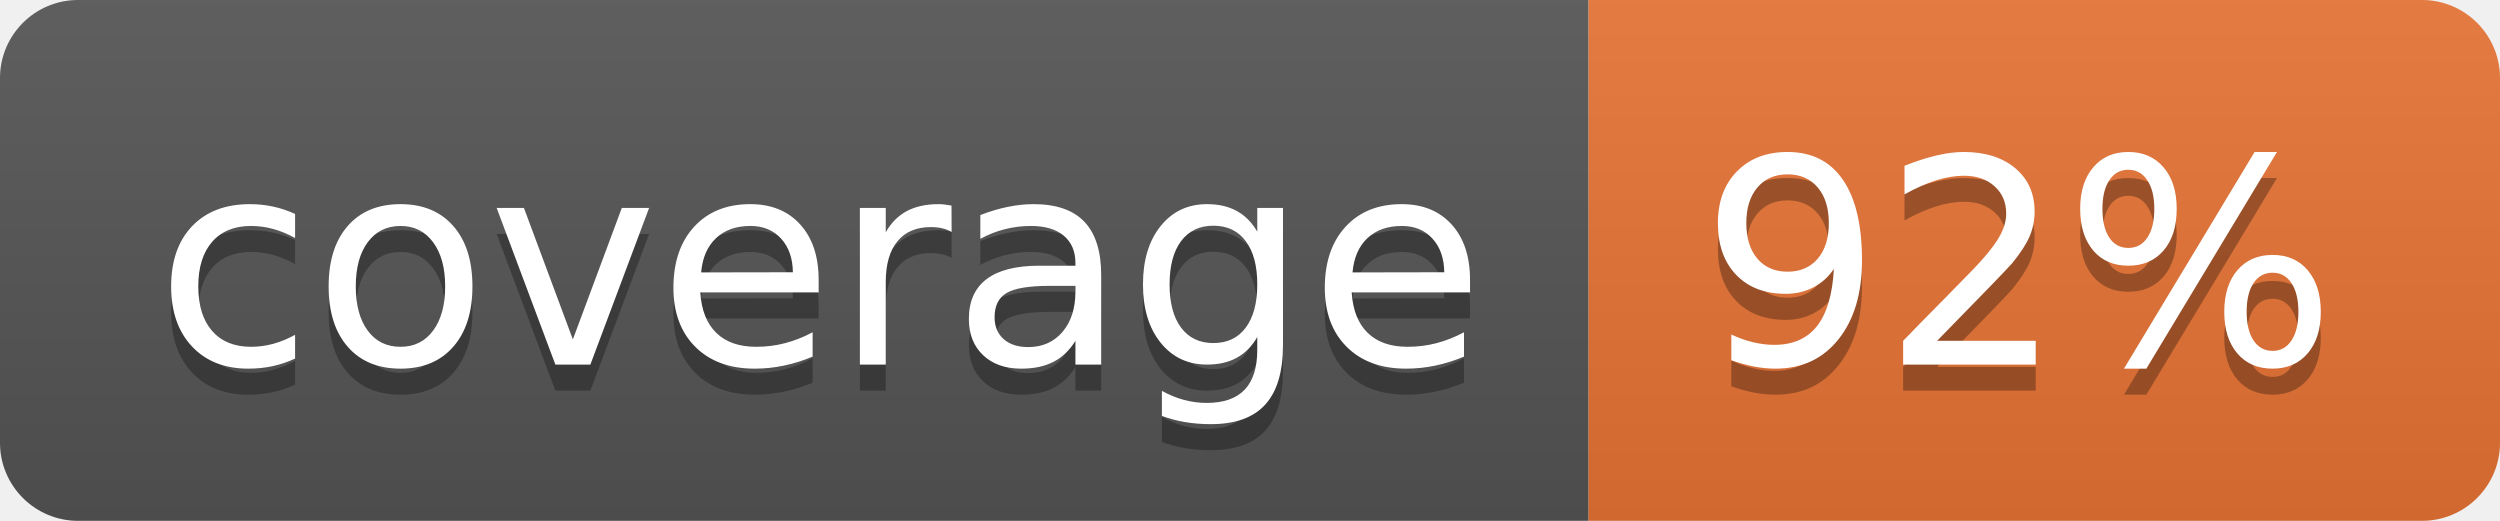
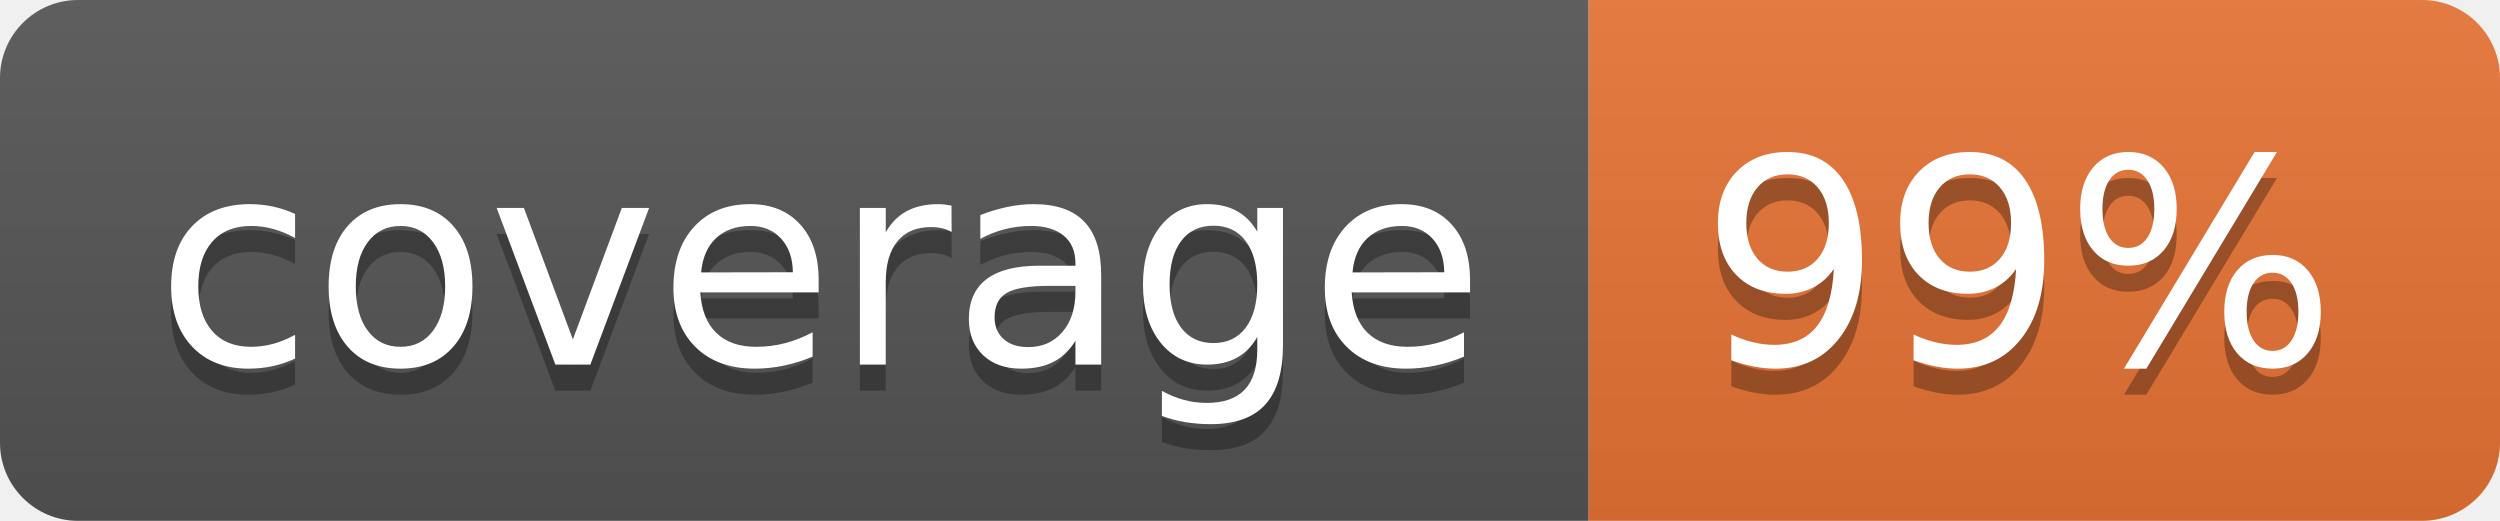
<svg xmlns="http://www.w3.org/2000/svg" width="96" height="20">
  <linearGradient id="b" x2="0" y2="100%">
    <stop offset="0" stop-color="#bbb" stop-opacity=".1" />
    <stop offset="1" stop-opacity=".1" />
  </linearGradient>
  <clipPath id="a">
    <rect width="96" height="20" rx="3" fill="#fff" />
  </clipPath>
  <g clip-path="url(#a)">
    <path fill="#555" d="M0 0h61v20H0z" />
    <path fill="#E87435" d="M61 0h35v20H61z" />
    <path fill="url(#b)" d="M0 0h96v20H0z" />
  </g>
  <g fill="#fff" text-anchor="middle" font-family="DejaVu Sans,Verdana,Geneva,sans-serif" font-size="110">
    <text x="315" y="150" fill="#010101" fill-opacity=".3" transform="scale(.1)" textLength="510">coverage</text>
    <text x="315" y="140" transform="scale(.1)" textLength="510">coverage</text>
-     <text x="775" y="150" fill="#010101" fill-opacity=".3" transform="scale(.1)" textLength="250">92%</text>
-     <text x="775" y="140" transform="scale(.1)" textLength="250">92%</text>
+     <text x="775" y="150" fill="#010101" fill-opacity=".3" transform="scale(.1)" textLength="250">99%</text>
+     <text x="775" y="140" transform="scale(.1)" textLength="250">99%</text>
  </g>
</svg>
